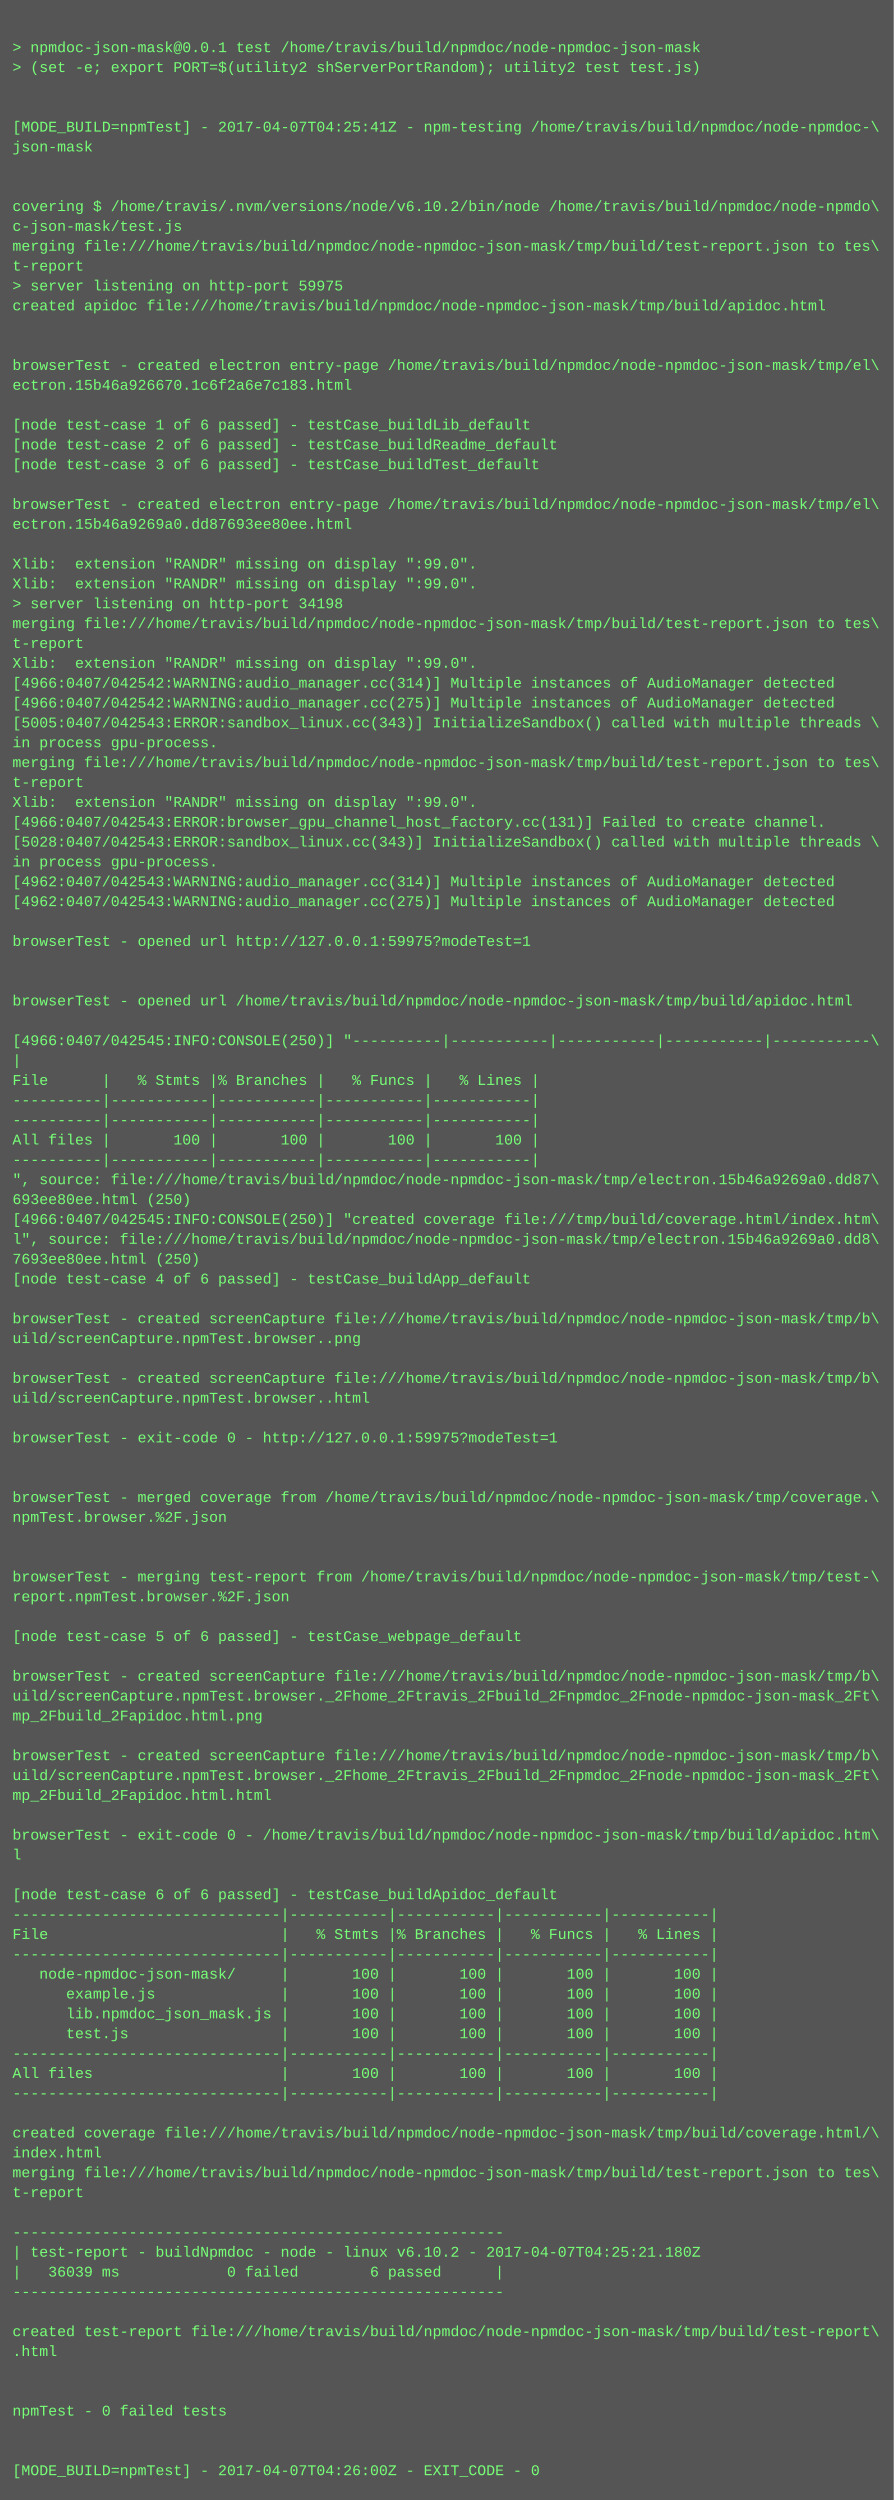
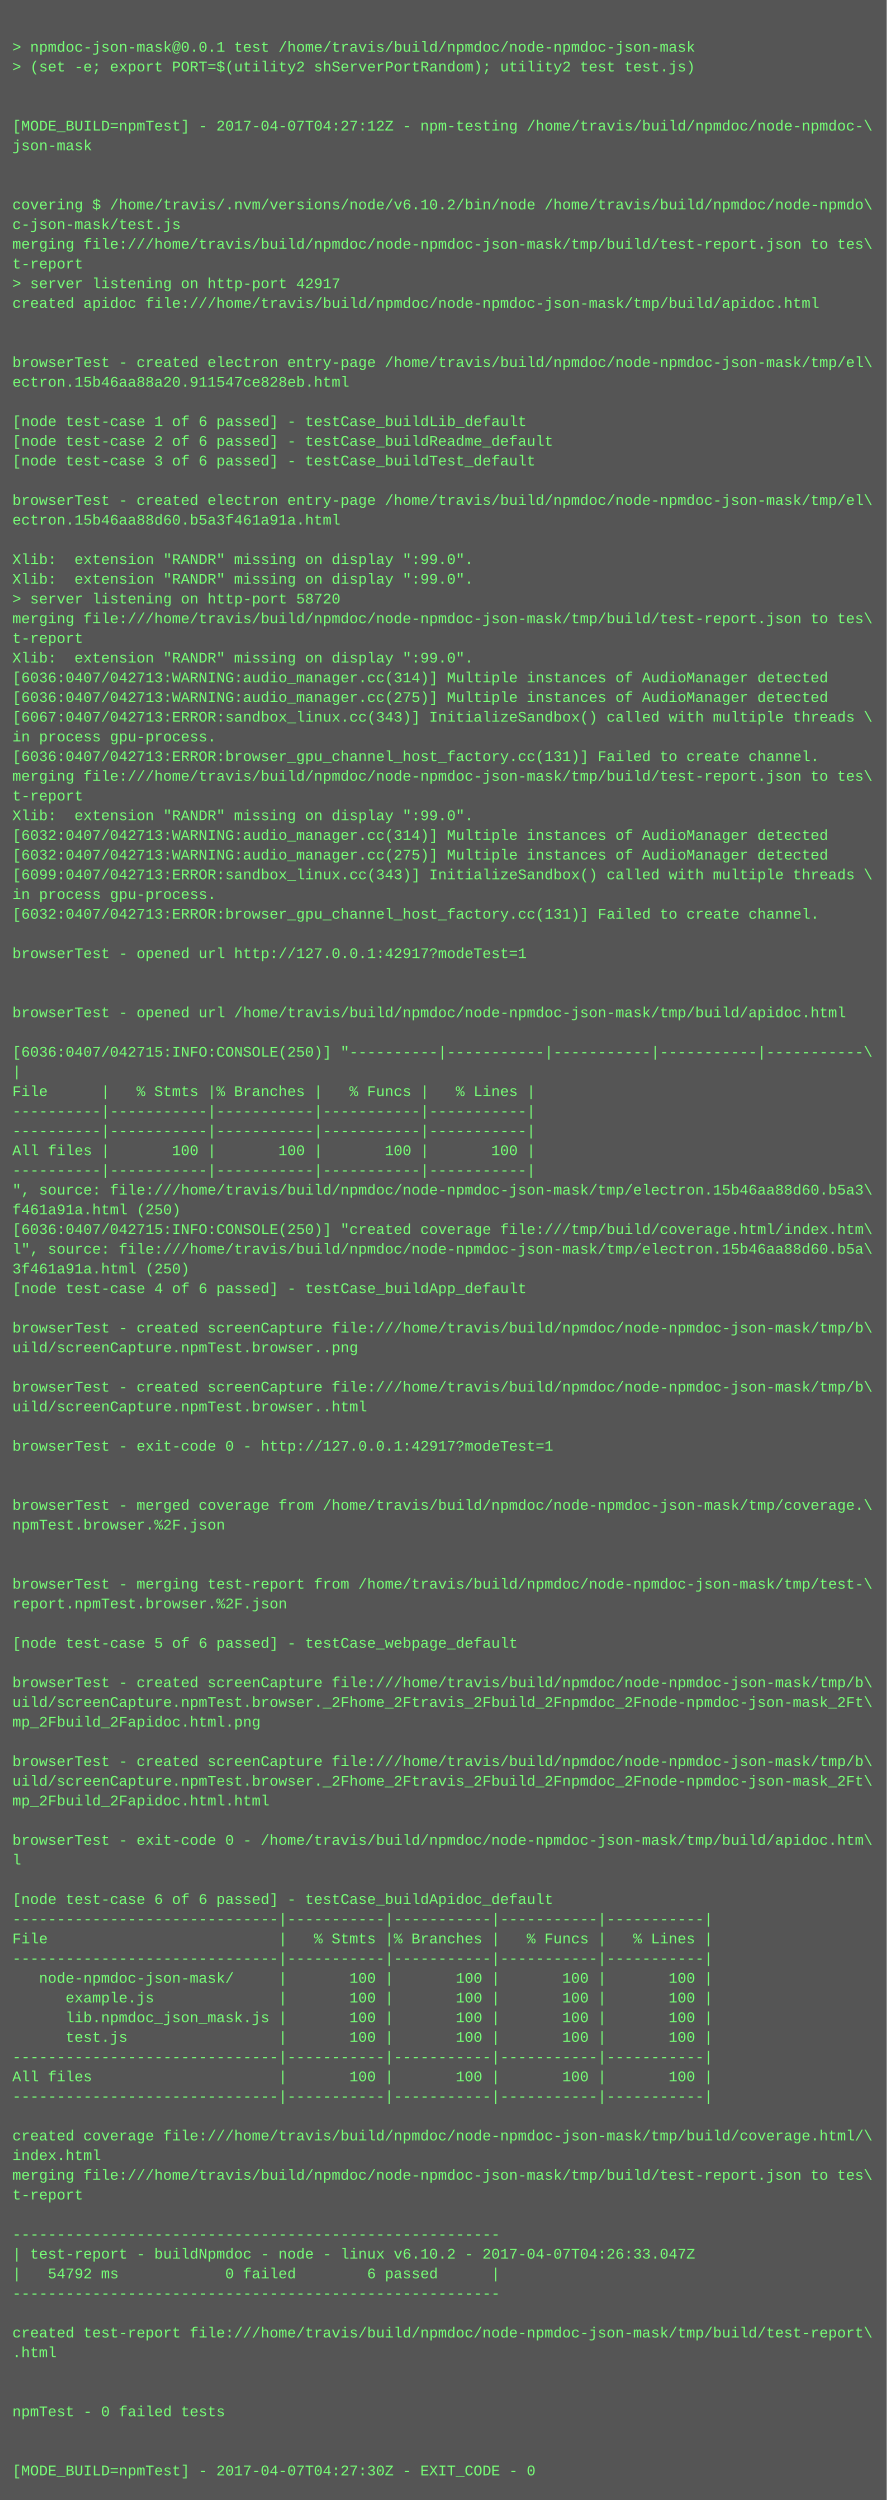
- <svg xmlns="http://www.w3.org/2000/svg" height="2014" width="720">
-   <rect height="2014" fill="#555" width="720" />
+ <svg xmlns="http://www.w3.org/2000/svg" height="2030" width="720">
+   <rect height="2030" fill="#555" width="720" />
  <text fill="#7f7" font-family="Courier New" font-size="12" xml:space="preserve">
    <tspan x="10" y="26" />
    <tspan x="10" y="42">&gt; npmdoc-json-mask@0.0.1 test /home/travis/build/npmdoc/node-npmdoc-json-mask</tspan>
    <tspan x="10" y="58">&gt; (set -e; export PORT=$(utility2 shServerPortRandom); utility2 test test.js)</tspan>
    <tspan x="10" y="74" />
    <tspan x="10" y="90" />
-     <tspan x="10" y="106">[MODE_BUILD=npmTest] - 2017-04-07T04:25:41Z - npm-testing /home/travis/build/npmdoc/node-npmdoc-\</tspan>
+     <tspan x="10" y="106">[MODE_BUILD=npmTest] - 2017-04-07T04:27:12Z - npm-testing /home/travis/build/npmdoc/node-npmdoc-\</tspan>
    <tspan x="10" y="122">json-mask</tspan>
    <tspan x="10" y="138" />
    <tspan x="10" y="154" />
    <tspan x="10" y="170">covering $ /home/travis/.nvm/versions/node/v6.10.2/bin/node /home/travis/build/npmdoc/node-npmdo\</tspan>
    <tspan x="10" y="186">c-json-mask/test.js</tspan>
    <tspan x="10" y="202">merging file:///home/travis/build/npmdoc/node-npmdoc-json-mask/tmp/build/test-report.json to tes\</tspan>
    <tspan x="10" y="218">t-report</tspan>
-     <tspan x="10" y="234">&gt; server listening on http-port 59975</tspan>
+     <tspan x="10" y="234">&gt; server listening on http-port 42917</tspan>
    <tspan x="10" y="250">created apidoc file:///home/travis/build/npmdoc/node-npmdoc-json-mask/tmp/build/apidoc.html</tspan>
    <tspan x="10" y="266" />
    <tspan x="10" y="282" />
    <tspan x="10" y="298">browserTest - created electron entry-page /home/travis/build/npmdoc/node-npmdoc-json-mask/tmp/el\</tspan>
-     <tspan x="10" y="314">ectron.15b46a926670.1c6f2a6e7c183.html</tspan>
+     <tspan x="10" y="314">ectron.15b46aa88a20.911547ce828eb.html</tspan>
    <tspan x="10" y="330" />
    <tspan x="10" y="346">[node test-case 1 of 6 passed] - testCase_buildLib_default</tspan>
    <tspan x="10" y="362">[node test-case 2 of 6 passed] - testCase_buildReadme_default</tspan>
    <tspan x="10" y="378">[node test-case 3 of 6 passed] - testCase_buildTest_default</tspan>
    <tspan x="10" y="394" />
    <tspan x="10" y="410">browserTest - created electron entry-page /home/travis/build/npmdoc/node-npmdoc-json-mask/tmp/el\</tspan>
-     <tspan x="10" y="426">ectron.15b46a9269a0.dd87693ee80ee.html</tspan>
+     <tspan x="10" y="426">ectron.15b46aa88d60.b5a3f461a91a.html</tspan>
    <tspan x="10" y="442" />
    <tspan x="10" y="458">Xlib:  extension "RANDR" missing on display ":99.0".</tspan>
    <tspan x="10" y="474">Xlib:  extension "RANDR" missing on display ":99.0".</tspan>
-     <tspan x="10" y="490">&gt; server listening on http-port 34198</tspan>
+     <tspan x="10" y="490">&gt; server listening on http-port 58720</tspan>
    <tspan x="10" y="506">merging file:///home/travis/build/npmdoc/node-npmdoc-json-mask/tmp/build/test-report.json to tes\</tspan>
    <tspan x="10" y="522">t-report</tspan>
    <tspan x="10" y="538">Xlib:  extension "RANDR" missing on display ":99.0".</tspan>
-     <tspan x="10" y="554">[4966:0407/042542:WARNING:audio_manager.cc(314)] Multiple instances of AudioManager detected</tspan>
-     <tspan x="10" y="570">[4966:0407/042542:WARNING:audio_manager.cc(275)] Multiple instances of AudioManager detected</tspan>
-     <tspan x="10" y="586">[5005:0407/042543:ERROR:sandbox_linux.cc(343)] InitializeSandbox() called with multiple threads \</tspan>
+     <tspan x="10" y="554">[6036:0407/042713:WARNING:audio_manager.cc(314)] Multiple instances of AudioManager detected</tspan>
+     <tspan x="10" y="570">[6036:0407/042713:WARNING:audio_manager.cc(275)] Multiple instances of AudioManager detected</tspan>
+     <tspan x="10" y="586">[6067:0407/042713:ERROR:sandbox_linux.cc(343)] InitializeSandbox() called with multiple threads \</tspan>
    <tspan x="10" y="602">in process gpu-process. </tspan>
-     <tspan x="10" y="618">merging file:///home/travis/build/npmdoc/node-npmdoc-json-mask/tmp/build/test-report.json to tes\</tspan>
-     <tspan x="10" y="634">t-report</tspan>
-     <tspan x="10" y="650">Xlib:  extension "RANDR" missing on display ":99.0".</tspan>
-     <tspan x="10" y="666">[4966:0407/042543:ERROR:browser_gpu_channel_host_factory.cc(131)] Failed to create channel.</tspan>
-     <tspan x="10" y="682">[5028:0407/042543:ERROR:sandbox_linux.cc(343)] InitializeSandbox() called with multiple threads \</tspan>
-     <tspan x="10" y="698">in process gpu-process. </tspan>
-     <tspan x="10" y="714">[4962:0407/042543:WARNING:audio_manager.cc(314)] Multiple instances of AudioManager detected</tspan>
-     <tspan x="10" y="730">[4962:0407/042543:WARNING:audio_manager.cc(275)] Multiple instances of AudioManager detected</tspan>
-     <tspan x="10" y="746" />
-     <tspan x="10" y="762">browserTest - opened url http://127.0.0.1:59975?modeTest=1</tspan>
-     <tspan x="10" y="778" />
+     <tspan x="10" y="618">[6036:0407/042713:ERROR:browser_gpu_channel_host_factory.cc(131)] Failed to create channel.</tspan>
+     <tspan x="10" y="634">merging file:///home/travis/build/npmdoc/node-npmdoc-json-mask/tmp/build/test-report.json to tes\</tspan>
+     <tspan x="10" y="650">t-report</tspan>
+     <tspan x="10" y="666">Xlib:  extension "RANDR" missing on display ":99.0".</tspan>
+     <tspan x="10" y="682">[6032:0407/042713:WARNING:audio_manager.cc(314)] Multiple instances of AudioManager detected</tspan>
+     <tspan x="10" y="698">[6032:0407/042713:WARNING:audio_manager.cc(275)] Multiple instances of AudioManager detected</tspan>
+     <tspan x="10" y="714">[6099:0407/042713:ERROR:sandbox_linux.cc(343)] InitializeSandbox() called with multiple threads \</tspan>
+     <tspan x="10" y="730">in process gpu-process. </tspan>
+     <tspan x="10" y="746">[6032:0407/042713:ERROR:browser_gpu_channel_host_factory.cc(131)] Failed to create channel.</tspan>
+     <tspan x="10" y="762" />
+     <tspan x="10" y="778">browserTest - opened url http://127.0.0.1:42917?modeTest=1</tspan>
    <tspan x="10" y="794" />
-     <tspan x="10" y="810">browserTest - opened url /home/travis/build/npmdoc/node-npmdoc-json-mask/tmp/build/apidoc.html</tspan>
-     <tspan x="10" y="826" />
-     <tspan x="10" y="842">[4966:0407/042545:INFO:CONSOLE(250)] "----------|-----------|-----------|-----------|-----------\</tspan>
-     <tspan x="10" y="858">|</tspan>
-     <tspan x="10" y="874">File      |   % Stmts |% Branches |   % Funcs |   % Lines |</tspan>
-     <tspan x="10" y="890">----------|-----------|-----------|-----------|-----------|</tspan>
+     <tspan x="10" y="810" />
+     <tspan x="10" y="826">browserTest - opened url /home/travis/build/npmdoc/node-npmdoc-json-mask/tmp/build/apidoc.html</tspan>
+     <tspan x="10" y="842" />
+     <tspan x="10" y="858">[6036:0407/042715:INFO:CONSOLE(250)] "----------|-----------|-----------|-----------|-----------\</tspan>
+     <tspan x="10" y="874">|</tspan>
+     <tspan x="10" y="890">File      |   % Stmts |% Branches |   % Funcs |   % Lines |</tspan>
    <tspan x="10" y="906">----------|-----------|-----------|-----------|-----------|</tspan>
-     <tspan x="10" y="922">All files |       100 |       100 |       100 |       100 |</tspan>
-     <tspan x="10" y="938">----------|-----------|-----------|-----------|-----------|</tspan>
-     <tspan x="10" y="954">", source: file:///home/travis/build/npmdoc/node-npmdoc-json-mask/tmp/electron.15b46a9269a0.dd87\</tspan>
-     <tspan x="10" y="970">693ee80ee.html (250)</tspan>
-     <tspan x="10" y="986">[4966:0407/042545:INFO:CONSOLE(250)] "created coverage file:///tmp/build/coverage.html/index.htm\</tspan>
-     <tspan x="10" y="1002">l", source: file:///home/travis/build/npmdoc/node-npmdoc-json-mask/tmp/electron.15b46a9269a0.dd8\</tspan>
-     <tspan x="10" y="1018">7693ee80ee.html (250)</tspan>
-     <tspan x="10" y="1034">[node test-case 4 of 6 passed] - testCase_buildApp_default</tspan>
-     <tspan x="10" y="1050" />
-     <tspan x="10" y="1066">browserTest - created screenCapture file:///home/travis/build/npmdoc/node-npmdoc-json-mask/tmp/b\</tspan>
-     <tspan x="10" y="1082">uild/screenCapture.npmTest.browser..png</tspan>
-     <tspan x="10" y="1098" />
-     <tspan x="10" y="1114">browserTest - created screenCapture file:///home/travis/build/npmdoc/node-npmdoc-json-mask/tmp/b\</tspan>
-     <tspan x="10" y="1130">uild/screenCapture.npmTest.browser..html</tspan>
-     <tspan x="10" y="1146" />
-     <tspan x="10" y="1162">browserTest - exit-code 0 - http://127.0.0.1:59975?modeTest=1</tspan>
-     <tspan x="10" y="1178" />
+     <tspan x="10" y="922">----------|-----------|-----------|-----------|-----------|</tspan>
+     <tspan x="10" y="938">All files |       100 |       100 |       100 |       100 |</tspan>
+     <tspan x="10" y="954">----------|-----------|-----------|-----------|-----------|</tspan>
+     <tspan x="10" y="970">", source: file:///home/travis/build/npmdoc/node-npmdoc-json-mask/tmp/electron.15b46aa88d60.b5a3\</tspan>
+     <tspan x="10" y="986">f461a91a.html (250)</tspan>
+     <tspan x="10" y="1002">[6036:0407/042715:INFO:CONSOLE(250)] "created coverage file:///tmp/build/coverage.html/index.htm\</tspan>
+     <tspan x="10" y="1018">l", source: file:///home/travis/build/npmdoc/node-npmdoc-json-mask/tmp/electron.15b46aa88d60.b5a\</tspan>
+     <tspan x="10" y="1034">3f461a91a.html (250)</tspan>
+     <tspan x="10" y="1050">[node test-case 4 of 6 passed] - testCase_buildApp_default</tspan>
+     <tspan x="10" y="1066" />
+     <tspan x="10" y="1082">browserTest - created screenCapture file:///home/travis/build/npmdoc/node-npmdoc-json-mask/tmp/b\</tspan>
+     <tspan x="10" y="1098">uild/screenCapture.npmTest.browser..png</tspan>
+     <tspan x="10" y="1114" />
+     <tspan x="10" y="1130">browserTest - created screenCapture file:///home/travis/build/npmdoc/node-npmdoc-json-mask/tmp/b\</tspan>
+     <tspan x="10" y="1146">uild/screenCapture.npmTest.browser..html</tspan>
+     <tspan x="10" y="1162" />
+     <tspan x="10" y="1178">browserTest - exit-code 0 - http://127.0.0.1:42917?modeTest=1</tspan>
    <tspan x="10" y="1194" />
-     <tspan x="10" y="1210">browserTest - merged coverage from /home/travis/build/npmdoc/node-npmdoc-json-mask/tmp/coverage.\</tspan>
-     <tspan x="10" y="1226">npmTest.browser.%2F.json</tspan>
-     <tspan x="10" y="1242" />
+     <tspan x="10" y="1210" />
+     <tspan x="10" y="1226">browserTest - merged coverage from /home/travis/build/npmdoc/node-npmdoc-json-mask/tmp/coverage.\</tspan>
+     <tspan x="10" y="1242">npmTest.browser.%2F.json</tspan>
    <tspan x="10" y="1258" />
-     <tspan x="10" y="1274">browserTest - merging test-report from /home/travis/build/npmdoc/node-npmdoc-json-mask/tmp/test-\</tspan>
-     <tspan x="10" y="1290">report.npmTest.browser.%2F.json</tspan>
-     <tspan x="10" y="1306" />
-     <tspan x="10" y="1322">[node test-case 5 of 6 passed] - testCase_webpage_default</tspan>
-     <tspan x="10" y="1338" />
-     <tspan x="10" y="1354">browserTest - created screenCapture file:///home/travis/build/npmdoc/node-npmdoc-json-mask/tmp/b\</tspan>
-     <tspan x="10" y="1370">uild/screenCapture.npmTest.browser._2Fhome_2Ftravis_2Fbuild_2Fnpmdoc_2Fnode-npmdoc-json-mask_2Ft\</tspan>
-     <tspan x="10" y="1386">mp_2Fbuild_2Fapidoc.html.png</tspan>
-     <tspan x="10" y="1402" />
-     <tspan x="10" y="1418">browserTest - created screenCapture file:///home/travis/build/npmdoc/node-npmdoc-json-mask/tmp/b\</tspan>
-     <tspan x="10" y="1434">uild/screenCapture.npmTest.browser._2Fhome_2Ftravis_2Fbuild_2Fnpmdoc_2Fnode-npmdoc-json-mask_2Ft\</tspan>
-     <tspan x="10" y="1450">mp_2Fbuild_2Fapidoc.html.html</tspan>
-     <tspan x="10" y="1466" />
-     <tspan x="10" y="1482">browserTest - exit-code 0 - /home/travis/build/npmdoc/node-npmdoc-json-mask/tmp/build/apidoc.htm\</tspan>
-     <tspan x="10" y="1498">l</tspan>
-     <tspan x="10" y="1514" />
-     <tspan x="10" y="1530">[node test-case 6 of 6 passed] - testCase_buildApidoc_default</tspan>
-     <tspan x="10" y="1546">------------------------------|-----------|-----------|-----------|-----------|</tspan>
-     <tspan x="10" y="1562">File                          |   % Stmts |% Branches |   % Funcs |   % Lines |</tspan>
-     <tspan x="10" y="1578">------------------------------|-----------|-----------|-----------|-----------|</tspan>
-     <tspan x="10" y="1594">   node-npmdoc-json-mask/     |       100 |       100 |       100 |       100 |</tspan>
-     <tspan x="10" y="1610">      example.js              |       100 |       100 |       100 |       100 |</tspan>
-     <tspan x="10" y="1626">      lib.npmdoc_json_mask.js |       100 |       100 |       100 |       100 |</tspan>
-     <tspan x="10" y="1642">      test.js                 |       100 |       100 |       100 |       100 |</tspan>
-     <tspan x="10" y="1658">------------------------------|-----------|-----------|-----------|-----------|</tspan>
-     <tspan x="10" y="1674">All files                     |       100 |       100 |       100 |       100 |</tspan>
-     <tspan x="10" y="1690">------------------------------|-----------|-----------|-----------|-----------|</tspan>
-     <tspan x="10" y="1706" />
-     <tspan x="10" y="1722">created coverage file:///home/travis/build/npmdoc/node-npmdoc-json-mask/tmp/build/coverage.html/\</tspan>
-     <tspan x="10" y="1738">index.html</tspan>
-     <tspan x="10" y="1754">merging file:///home/travis/build/npmdoc/node-npmdoc-json-mask/tmp/build/test-report.json to tes\</tspan>
-     <tspan x="10" y="1770">t-report</tspan>
-     <tspan x="10" y="1786" />
-     <tspan x="10" y="1802">-------------------------------------------------------</tspan>
-     <tspan x="10" y="1818">| test-report - buildNpmdoc - node - linux v6.10.2 - 2017-04-07T04:25:21.180Z</tspan>
-     <tspan x="10" y="1834">|   36039 ms            0 failed        6 passed      |</tspan>
-     <tspan x="10" y="1850">-------------------------------------------------------</tspan>
-     <tspan x="10" y="1866" />
-     <tspan x="10" y="1882">created test-report file:///home/travis/build/npmdoc/node-npmdoc-json-mask/tmp/build/test-report\</tspan>
-     <tspan x="10" y="1898">.html</tspan>
-     <tspan x="10" y="1914" />
+     <tspan x="10" y="1274" />
+     <tspan x="10" y="1290">browserTest - merging test-report from /home/travis/build/npmdoc/node-npmdoc-json-mask/tmp/test-\</tspan>
+     <tspan x="10" y="1306">report.npmTest.browser.%2F.json</tspan>
+     <tspan x="10" y="1322" />
+     <tspan x="10" y="1338">[node test-case 5 of 6 passed] - testCase_webpage_default</tspan>
+     <tspan x="10" y="1354" />
+     <tspan x="10" y="1370">browserTest - created screenCapture file:///home/travis/build/npmdoc/node-npmdoc-json-mask/tmp/b\</tspan>
+     <tspan x="10" y="1386">uild/screenCapture.npmTest.browser._2Fhome_2Ftravis_2Fbuild_2Fnpmdoc_2Fnode-npmdoc-json-mask_2Ft\</tspan>
+     <tspan x="10" y="1402">mp_2Fbuild_2Fapidoc.html.png</tspan>
+     <tspan x="10" y="1418" />
+     <tspan x="10" y="1434">browserTest - created screenCapture file:///home/travis/build/npmdoc/node-npmdoc-json-mask/tmp/b\</tspan>
+     <tspan x="10" y="1450">uild/screenCapture.npmTest.browser._2Fhome_2Ftravis_2Fbuild_2Fnpmdoc_2Fnode-npmdoc-json-mask_2Ft\</tspan>
+     <tspan x="10" y="1466">mp_2Fbuild_2Fapidoc.html.html</tspan>
+     <tspan x="10" y="1482" />
+     <tspan x="10" y="1498">browserTest - exit-code 0 - /home/travis/build/npmdoc/node-npmdoc-json-mask/tmp/build/apidoc.htm\</tspan>
+     <tspan x="10" y="1514">l</tspan>
+     <tspan x="10" y="1530" />
+     <tspan x="10" y="1546">[node test-case 6 of 6 passed] - testCase_buildApidoc_default</tspan>
+     <tspan x="10" y="1562">------------------------------|-----------|-----------|-----------|-----------|</tspan>
+     <tspan x="10" y="1578">File                          |   % Stmts |% Branches |   % Funcs |   % Lines |</tspan>
+     <tspan x="10" y="1594">------------------------------|-----------|-----------|-----------|-----------|</tspan>
+     <tspan x="10" y="1610">   node-npmdoc-json-mask/     |       100 |       100 |       100 |       100 |</tspan>
+     <tspan x="10" y="1626">      example.js              |       100 |       100 |       100 |       100 |</tspan>
+     <tspan x="10" y="1642">      lib.npmdoc_json_mask.js |       100 |       100 |       100 |       100 |</tspan>
+     <tspan x="10" y="1658">      test.js                 |       100 |       100 |       100 |       100 |</tspan>
+     <tspan x="10" y="1674">------------------------------|-----------|-----------|-----------|-----------|</tspan>
+     <tspan x="10" y="1690">All files                     |       100 |       100 |       100 |       100 |</tspan>
+     <tspan x="10" y="1706">------------------------------|-----------|-----------|-----------|-----------|</tspan>
+     <tspan x="10" y="1722" />
+     <tspan x="10" y="1738">created coverage file:///home/travis/build/npmdoc/node-npmdoc-json-mask/tmp/build/coverage.html/\</tspan>
+     <tspan x="10" y="1754">index.html</tspan>
+     <tspan x="10" y="1770">merging file:///home/travis/build/npmdoc/node-npmdoc-json-mask/tmp/build/test-report.json to tes\</tspan>
+     <tspan x="10" y="1786">t-report</tspan>
+     <tspan x="10" y="1802" />
+     <tspan x="10" y="1818">-------------------------------------------------------</tspan>
+     <tspan x="10" y="1834">| test-report - buildNpmdoc - node - linux v6.10.2 - 2017-04-07T04:26:33.047Z</tspan>
+     <tspan x="10" y="1850">|   54792 ms            0 failed        6 passed      |</tspan>
+     <tspan x="10" y="1866">-------------------------------------------------------</tspan>
+     <tspan x="10" y="1882" />
+     <tspan x="10" y="1898">created test-report file:///home/travis/build/npmdoc/node-npmdoc-json-mask/tmp/build/test-report\</tspan>
+     <tspan x="10" y="1914">.html</tspan>
    <tspan x="10" y="1930" />
-     <tspan x="10" y="1946">npmTest - 0 failed tests</tspan>
-     <tspan x="10" y="1962" />
+     <tspan x="10" y="1946" />
+     <tspan x="10" y="1962">npmTest - 0 failed tests</tspan>
    <tspan x="10" y="1978" />
-     <tspan x="10" y="1994">[MODE_BUILD=npmTest] - 2017-04-07T04:26:00Z - EXIT_CODE - 0</tspan>
+     <tspan x="10" y="1994" />
+     <tspan x="10" y="2010">[MODE_BUILD=npmTest] - 2017-04-07T04:27:30Z - EXIT_CODE - 0</tspan>
  </text>
</svg>
